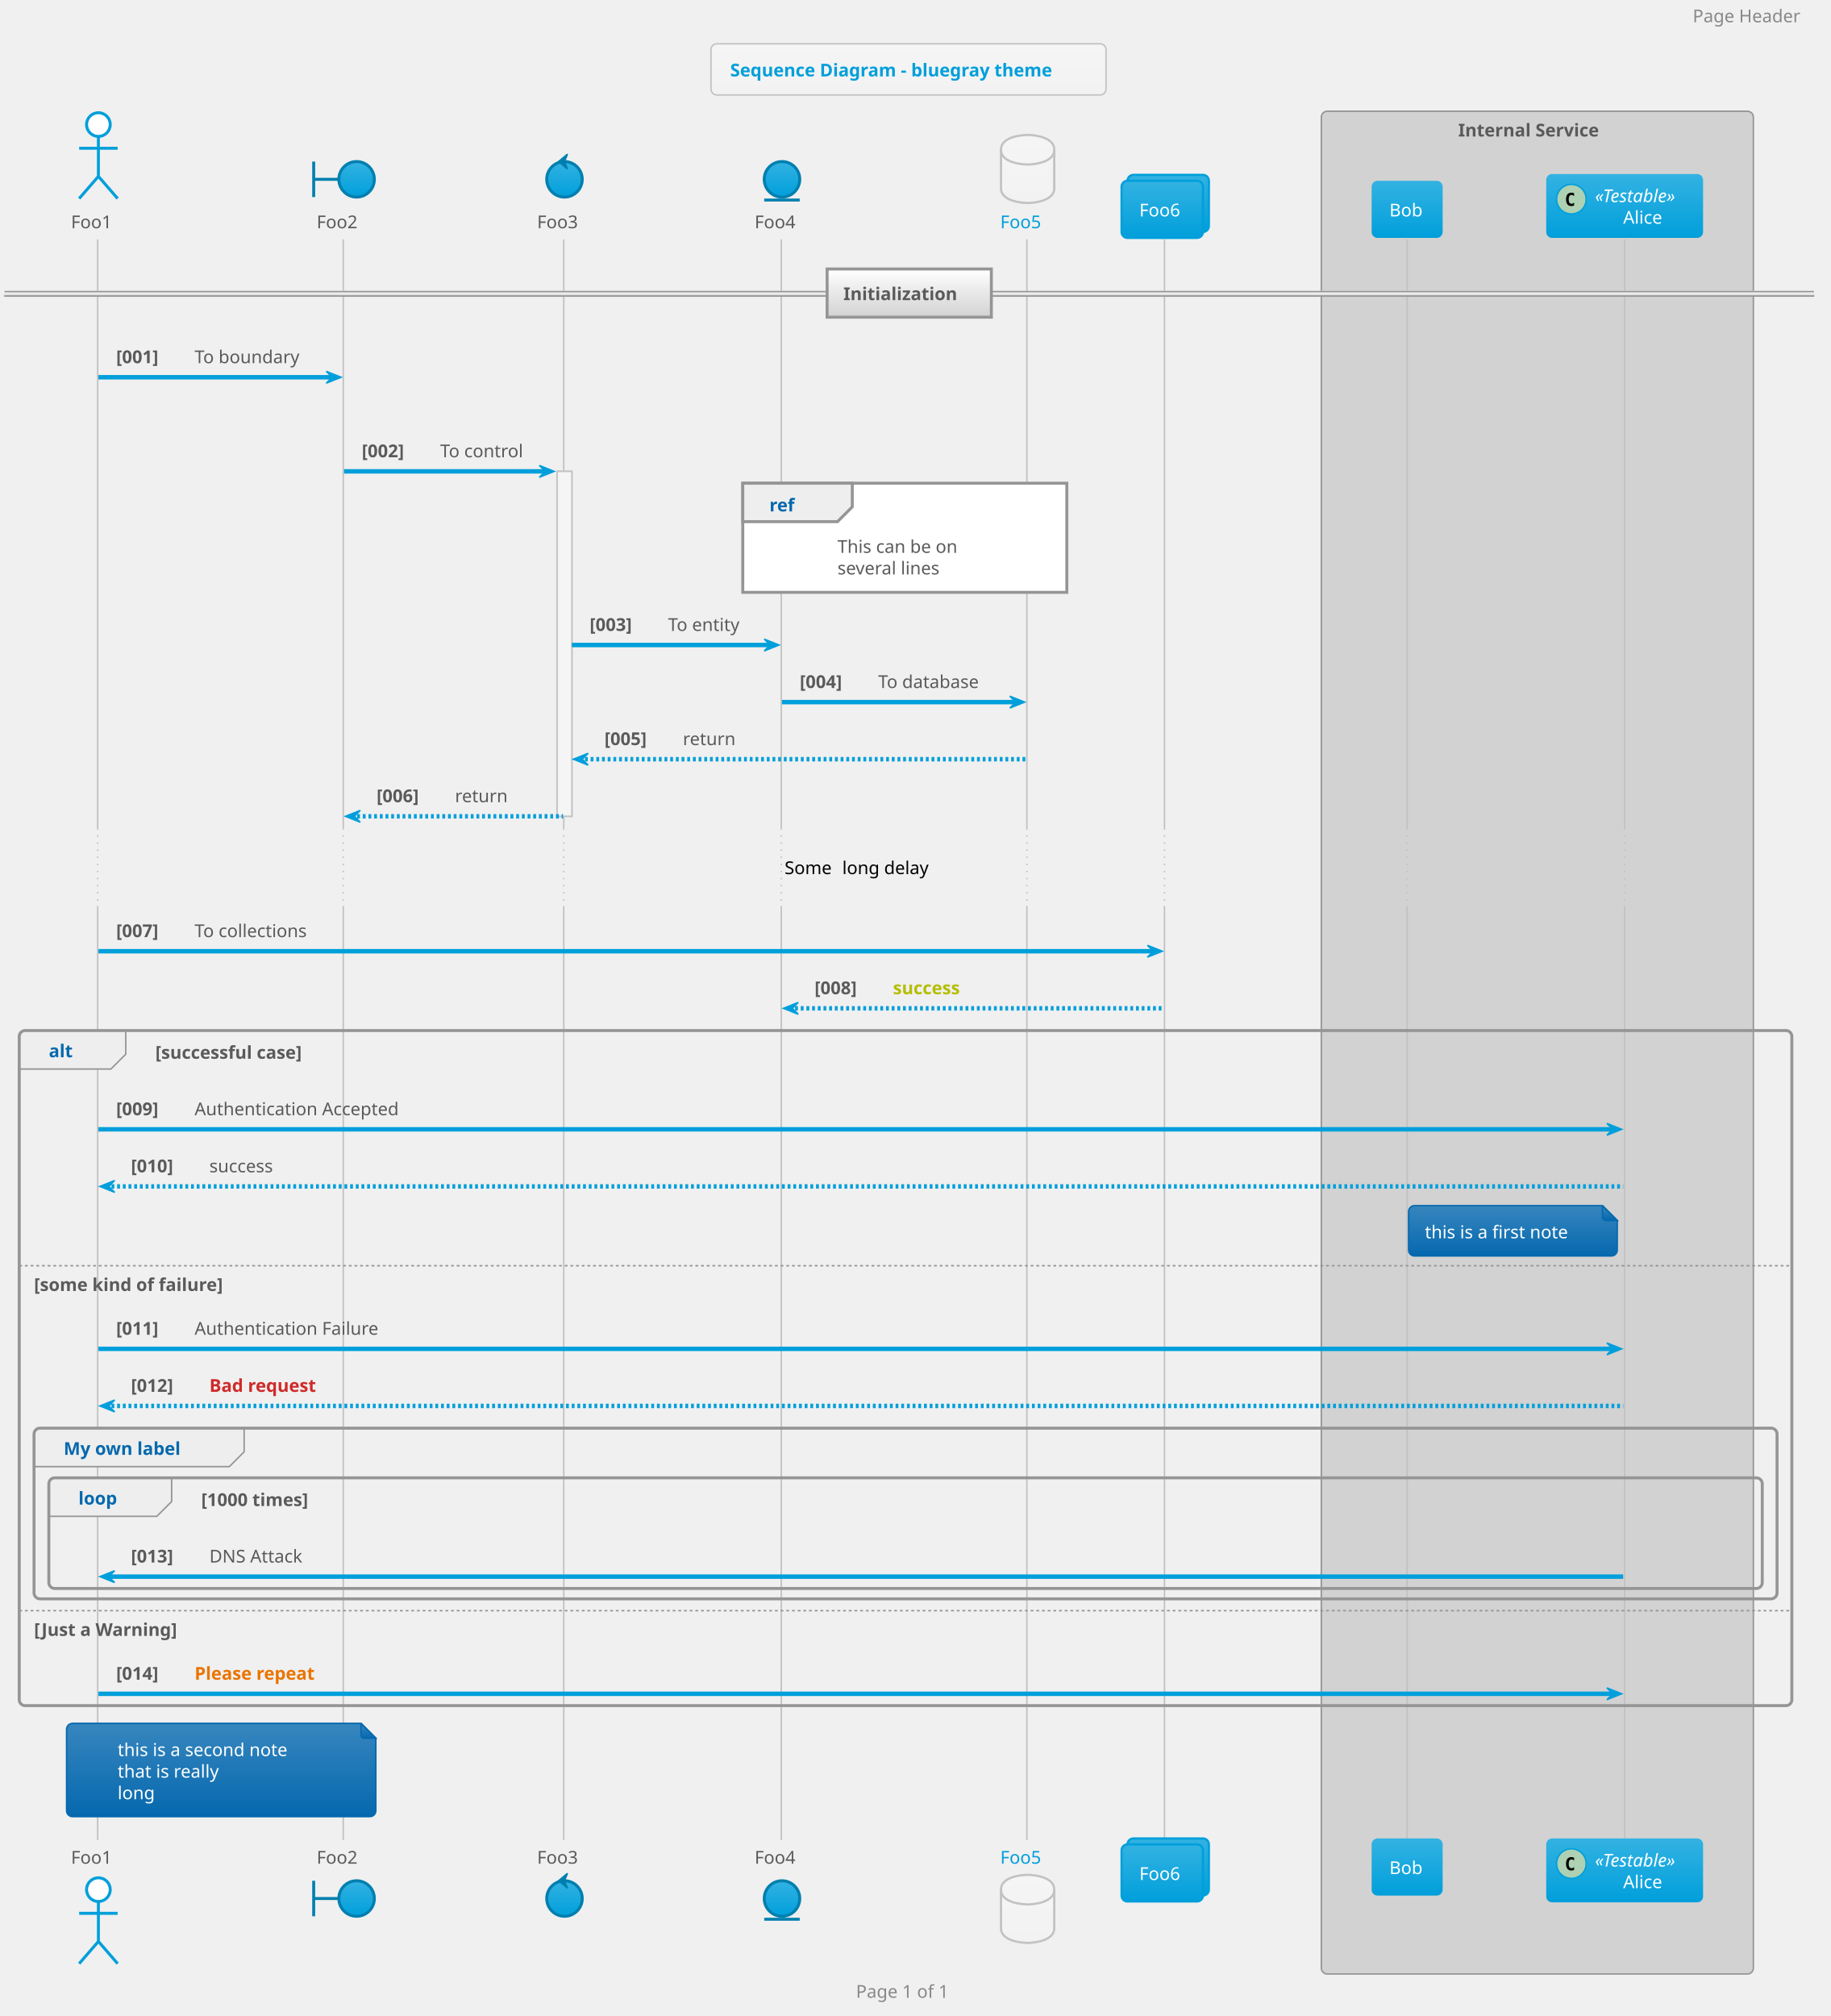
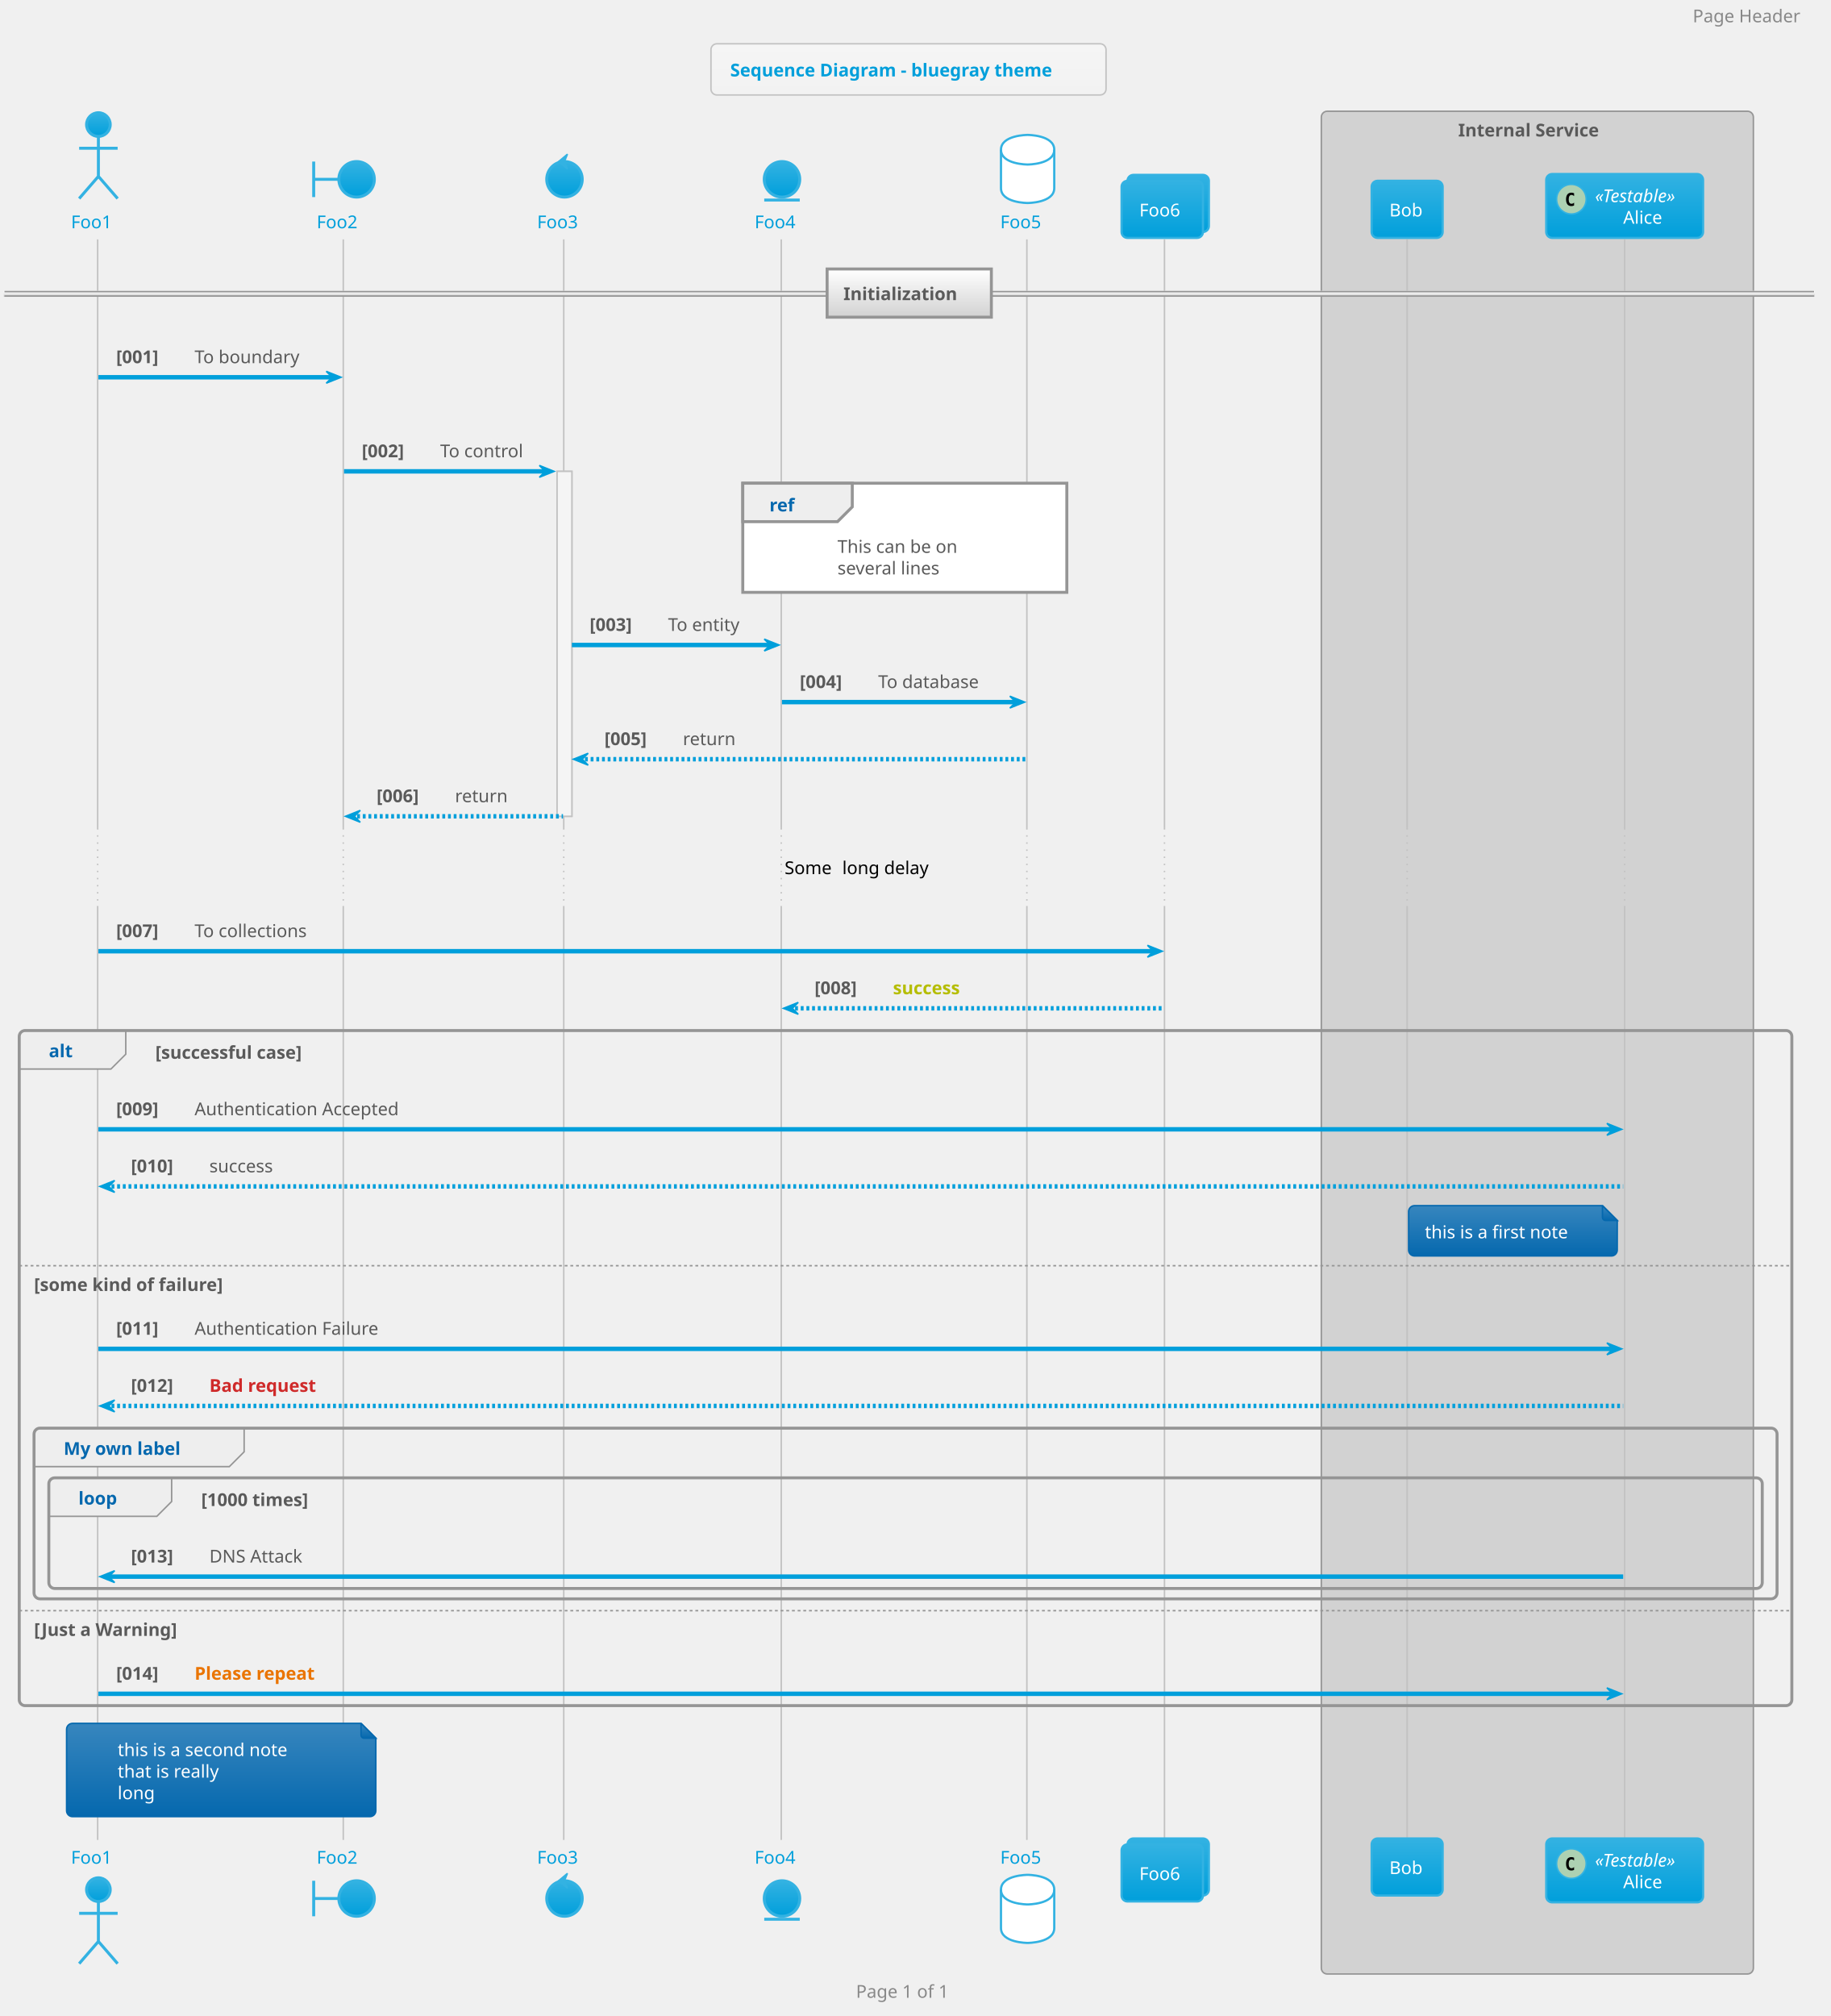
<svg xmlns="http://www.w3.org/2000/svg" contentScriptType="application/ecmascript" contentStyleType="text/css" height="1419.792px" preserveAspectRatio="none" style="width:1289px;height:1419px;" version="1.1" viewBox="0 0 1289 1419" width="1289.583px" zoomAndPan="magnify">
  <defs>
-     <linearGradient id="g6y016lp1x9lc0" x1="50%" x2="50%" y1="0%" y2="100%">
+     <linearGradient id="g9e39feumw0yc0" x1="50%" x2="50%" y1="0%" y2="100%">
      <stop offset="0%" stop-color="#F5F5F5" />
      <stop offset="100%" stop-color="#F2F2F2" />
    </linearGradient>
-     <linearGradient id="g6y016lp1x9lc1" x1="50%" x2="50%" y1="0%" y2="100%">
+     <linearGradient id="g9e39feumw0yc1" x1="50%" x2="50%" y1="0%" y2="100%">
      <stop offset="0%" stop-color="#33B2E2" />
      <stop offset="100%" stop-color="#009FDB" />
    </linearGradient>
-     <linearGradient id="g6y016lp1x9lc2" x1="50%" x2="50%" y1="0%" y2="100%">
+     <linearGradient id="g9e39feumw0yc2" x1="50%" x2="50%" y1="0%" y2="100%">
      <stop offset="0%" stop-color="#FFFFFF" />
      <stop offset="100%" stop-color="#D2D2D2" />
    </linearGradient>
-     <linearGradient id="g6y016lp1x9lc3" x1="50%" x2="50%" y1="0%" y2="100%">
+     <linearGradient id="g9e39feumw0yc3" x1="50%" x2="50%" y1="0%" y2="100%">
      <stop offset="0%" stop-color="#3786BE" />
      <stop offset="100%" stop-color="#0568AE" />
    </linearGradient>
  </defs>
  <g>
-     <rect fill="url(#g6y016lp1x9lc0)" height="36.025" rx="4.167" ry="4.167" style="stroke: #C2C2C2; stroke-width: 1.042;" width="278.125" x="500.521" y="30.817" />
+     <rect fill="url(#g9e39feumw0yc0)" height="36.025" rx="4.167" ry="4.167" style="stroke: #C2C2C2; stroke-width: 1.042;" width="278.125" x="500.521" y="30.817" />
    <text fill="#009FDB" font-family="Verdana" font-size="12.5" font-weight="bold" lengthAdjust="spacingAndGlyphs" textLength="251.042" x="514.062" y="53.8">Sequence Diagram - bluegray theme</text>
    <rect fill="#D2D2D2" height="1311.133" rx="4.167" ry="4.167" style="stroke: #959595; stroke-width: 1.042;" width="304.167" x="930.208" y="78.3" />
    <text fill="#5A5A5A" font-family="Verdana" font-size="12.5" font-weight="bold" lengthAdjust="spacingAndGlyphs" textLength="111.458" x="1026.562" y="96.075">Internal Service</text>
    <rect fill="#F5F5F5" height="242.8" style="stroke: #C2C2C2; stroke-width: 1.042;" width="10.417" x="392.188" y="331.775" />
    <line style="stroke: #C2C2C2; stroke-width: 1.042;" x1="68.75" x2="68.75" y1="168.492" y2="582.908" />
    <line style="stroke: #C2C2C2; stroke-width: 1.042; stroke-dasharray: 1.0,4.0;" x1="68.75" x2="68.75" y1="582.908" y2="637.683" />
    <line style="stroke: #C2C2C2; stroke-width: 1.042;" x1="68.75" x2="68.75" y1="637.683" y2="1295.074" />
    <line style="stroke: #C2C2C2; stroke-width: 1.042;" x1="241.667" x2="241.667" y1="168.492" y2="582.908" />
    <line style="stroke: #C2C2C2; stroke-width: 1.042; stroke-dasharray: 1.0,4.0;" x1="241.667" x2="241.667" y1="582.908" y2="637.683" />
    <line style="stroke: #C2C2C2; stroke-width: 1.042;" x1="241.667" x2="241.667" y1="637.683" y2="1295.074" />
    <line style="stroke: #C2C2C2; stroke-width: 1.042;" x1="396.875" x2="396.875" y1="168.492" y2="582.908" />
    <line style="stroke: #C2C2C2; stroke-width: 1.042; stroke-dasharray: 1.0,4.0;" x1="396.875" x2="396.875" y1="582.908" y2="637.683" />
    <line style="stroke: #C2C2C2; stroke-width: 1.042;" x1="396.875" x2="396.875" y1="637.683" y2="1295.074" />
    <line style="stroke: #C2C2C2; stroke-width: 1.042;" x1="550" x2="550" y1="168.492" y2="582.908" />
    <line style="stroke: #C2C2C2; stroke-width: 1.042; stroke-dasharray: 1.0,4.0;" x1="550" x2="550" y1="582.908" y2="637.683" />
    <line style="stroke: #C2C2C2; stroke-width: 1.042;" x1="550" x2="550" y1="637.683" y2="1295.074" />
    <line style="stroke: #C2C2C2; stroke-width: 1.042;" x1="722.917" x2="722.917" y1="168.492" y2="582.908" />
    <line style="stroke: #C2C2C2; stroke-width: 1.042; stroke-dasharray: 1.0,4.0;" x1="722.917" x2="722.917" y1="582.908" y2="637.683" />
    <line style="stroke: #C2C2C2; stroke-width: 1.042;" x1="722.917" x2="722.917" y1="637.683" y2="1295.074" />
    <line style="stroke: #C2C2C2; stroke-width: 1.042;" x1="819.792" x2="819.792" y1="168.492" y2="582.908" />
    <line style="stroke: #C2C2C2; stroke-width: 1.042; stroke-dasharray: 1.0,4.0;" x1="819.792" x2="819.792" y1="582.908" y2="637.683" />
    <line style="stroke: #C2C2C2; stroke-width: 1.042;" x1="819.792" x2="819.792" y1="637.683" y2="1295.074" />
    <line style="stroke: #C2C2C2; stroke-width: 1.042;" x1="990.625" x2="990.625" y1="168.492" y2="582.908" />
    <line style="stroke: #C2C2C2; stroke-width: 1.042; stroke-dasharray: 1.0,4.0;" x1="990.625" x2="990.625" y1="582.908" y2="637.683" />
    <line style="stroke: #C2C2C2; stroke-width: 1.042;" x1="990.625" x2="990.625" y1="637.683" y2="1295.074" />
    <line style="stroke: #C2C2C2; stroke-width: 1.042;" x1="1143.75" x2="1143.75" y1="168.492" y2="582.908" />
    <line style="stroke: #C2C2C2; stroke-width: 1.042; stroke-dasharray: 1.0,4.0;" x1="1143.75" x2="1143.75" y1="582.908" y2="637.683" />
    <line style="stroke: #C2C2C2; stroke-width: 1.042;" x1="1143.75" x2="1143.75" y1="637.683" y2="1295.074" />
-     <text fill="#5A5A5A" font-family="Verdana" font-size="12.5" lengthAdjust="spacingAndGlyphs" textLength="32.292" x="50" y="160.659">Foo1</text>
-     <ellipse cx="69.271" cy="87.675" fill="#FFFFFF" rx="8.333" ry="8.333" style="stroke: #009FDB; stroke-width: 2.083;" />
-     <path d="M69.271,96.008 L69.271,124.133 M55.729,104.342 L82.812,104.342 M69.271,124.133 L55.729,139.758 M69.271,124.133 L82.812,139.758 " fill="none" style="stroke: #009FDB; stroke-width: 2.083;" />
-     <text fill="#5A5A5A" font-family="Verdana" font-size="12.5" lengthAdjust="spacingAndGlyphs" textLength="32.292" x="50" y="1311.808">Foo1</text>
-     <ellipse cx="69.271" cy="1330.058" fill="#FFFFFF" rx="8.333" ry="8.333" style="stroke: #009FDB; stroke-width: 2.083;" />
-     <path d="M69.271,1338.391 L69.271,1366.516 M55.729,1346.724 L82.812,1346.724 M69.271,1366.516 L55.729,1382.141 M69.271,1366.516 L82.812,1382.141 " fill="none" style="stroke: #009FDB; stroke-width: 2.083;" />
-     <text fill="#5A5A5A" font-family="Verdana" font-size="12.5" lengthAdjust="spacingAndGlyphs" textLength="32.292" x="222.917" y="160.659">Foo2</text>
-     <path d="M220.833,113.717 L220.833,138.717 M220.833,126.217 L238.542,126.217 " fill="none" style="stroke: #007FAF; stroke-width: 2.083;" />
-     <ellipse cx="251.042" cy="126.217" fill="url(#g6y016lp1x9lc1)" rx="12.5" ry="12.5" style="stroke: #007FAF; stroke-width: 2.083;" />
-     <text fill="#5A5A5A" font-family="Verdana" font-size="12.5" lengthAdjust="spacingAndGlyphs" textLength="32.292" x="222.917" y="1311.808">Foo2</text>
-     <path d="M220.833,1323.808 L220.833,1348.808 M220.833,1336.308 L238.542,1336.308 " fill="none" style="stroke: #007FAF; stroke-width: 2.083;" />
-     <ellipse cx="251.042" cy="1336.308" fill="url(#g6y016lp1x9lc1)" rx="12.5" ry="12.5" style="stroke: #007FAF; stroke-width: 2.083;" />
-     <text fill="#5A5A5A" font-family="Verdana" font-size="12.5" lengthAdjust="spacingAndGlyphs" textLength="32.292" x="378.125" y="160.659">Foo3</text>
-     <ellipse cx="397.396" cy="126.217" fill="url(#g6y016lp1x9lc1)" rx="12.5" ry="12.5" style="stroke: #007FAF; stroke-width: 2.083;" />
-     <polygon fill="#007FAF" points="393.229,113.717,399.479,108.508,397.396,113.717,399.479,118.925,393.229,113.717" style="stroke: #007FAF; stroke-width: 1.042;" />
-     <text fill="#5A5A5A" font-family="Verdana" font-size="12.5" lengthAdjust="spacingAndGlyphs" textLength="32.292" x="378.125" y="1311.808">Foo3</text>
-     <ellipse cx="397.396" cy="1336.308" fill="url(#g6y016lp1x9lc1)" rx="12.5" ry="12.5" style="stroke: #007FAF; stroke-width: 2.083;" />
-     <polygon fill="#007FAF" points="393.229,1323.808,399.479,1318.599,397.396,1323.808,399.479,1329.016,393.229,1323.808" style="stroke: #007FAF; stroke-width: 1.042;" />
-     <text fill="#5A5A5A" font-family="Verdana" font-size="12.5" lengthAdjust="spacingAndGlyphs" textLength="32.292" x="531.25" y="160.659">Foo4</text>
-     <ellipse cx="550.521" cy="126.217" fill="url(#g6y016lp1x9lc1)" rx="12.5" ry="12.5" style="stroke: #007FAF; stroke-width: 2.083;" />
-     <line style="stroke: #007FAF; stroke-width: 2.083;" x1="538.021" x2="563.021" y1="140.8" y2="140.8" />
-     <text fill="#5A5A5A" font-family="Verdana" font-size="12.5" lengthAdjust="spacingAndGlyphs" textLength="32.292" x="531.25" y="1311.808">Foo4</text>
-     <ellipse cx="550.521" cy="1336.308" fill="url(#g6y016lp1x9lc1)" rx="12.5" ry="12.5" style="stroke: #007FAF; stroke-width: 2.083;" />
-     <line style="stroke: #007FAF; stroke-width: 2.083;" x1="538.021" x2="563.021" y1="1350.891" y2="1350.891" />
+     <text fill="#009FDB" font-family="Verdana" font-size="12.5" lengthAdjust="spacingAndGlyphs" textLength="32.292" x="50" y="160.659">Foo1</text>
+     <ellipse cx="69.271" cy="87.675" fill="url(#g9e39feumw0yc1)" rx="8.333" ry="8.333" style="stroke: #33B2E2; stroke-width: 2.083;" />
+     <path d="M69.271,96.008 L69.271,124.133 M55.729,104.342 L82.812,104.342 M69.271,124.133 L55.729,139.758 M69.271,124.133 L82.812,139.758 " fill="none" style="stroke: #33B2E2; stroke-width: 2.083;" />
+     <text fill="#009FDB" font-family="Verdana" font-size="12.5" lengthAdjust="spacingAndGlyphs" textLength="32.292" x="50" y="1311.808">Foo1</text>
+     <ellipse cx="69.271" cy="1330.058" fill="url(#g9e39feumw0yc1)" rx="8.333" ry="8.333" style="stroke: #33B2E2; stroke-width: 2.083;" />
+     <path d="M69.271,1338.391 L69.271,1366.516 M55.729,1346.724 L82.812,1346.724 M69.271,1366.516 L55.729,1382.141 M69.271,1366.516 L82.812,1382.141 " fill="none" style="stroke: #33B2E2; stroke-width: 2.083;" />
+     <text fill="#009FDB" font-family="Verdana" font-size="12.5" lengthAdjust="spacingAndGlyphs" textLength="32.292" x="222.917" y="160.659">Foo2</text>
+     <path d="M220.833,113.717 L220.833,138.717 M220.833,126.217 L238.542,126.217 " fill="none" style="stroke: #33B2E2; stroke-width: 2.083;" />
+     <ellipse cx="251.042" cy="126.217" fill="url(#g9e39feumw0yc1)" rx="12.5" ry="12.5" style="stroke: #33B2E2; stroke-width: 2.083;" />
+     <text fill="#009FDB" font-family="Verdana" font-size="12.5" lengthAdjust="spacingAndGlyphs" textLength="32.292" x="222.917" y="1311.808">Foo2</text>
+     <path d="M220.833,1323.808 L220.833,1348.808 M220.833,1336.308 L238.542,1336.308 " fill="none" style="stroke: #33B2E2; stroke-width: 2.083;" />
+     <ellipse cx="251.042" cy="1336.308" fill="url(#g9e39feumw0yc1)" rx="12.5" ry="12.5" style="stroke: #33B2E2; stroke-width: 2.083;" />
+     <text fill="#009FDB" font-family="Verdana" font-size="12.5" lengthAdjust="spacingAndGlyphs" textLength="32.292" x="378.125" y="160.659">Foo3</text>
+     <ellipse cx="397.396" cy="126.217" fill="url(#g9e39feumw0yc1)" rx="12.5" ry="12.5" style="stroke: #33B2E2; stroke-width: 2.083;" />
+     <polygon fill="#33B2E2" points="393.229,113.717,399.479,108.508,397.396,113.717,399.479,118.925,393.229,113.717" style="stroke: #33B2E2; stroke-width: 1.042;" />
+     <text fill="#009FDB" font-family="Verdana" font-size="12.5" lengthAdjust="spacingAndGlyphs" textLength="32.292" x="378.125" y="1311.808">Foo3</text>
+     <ellipse cx="397.396" cy="1336.308" fill="url(#g9e39feumw0yc1)" rx="12.5" ry="12.5" style="stroke: #33B2E2; stroke-width: 2.083;" />
+     <polygon fill="#33B2E2" points="393.229,1323.808,399.479,1318.599,397.396,1323.808,399.479,1329.016,393.229,1323.808" style="stroke: #33B2E2; stroke-width: 1.042;" />
+     <text fill="#009FDB" font-family="Verdana" font-size="12.5" lengthAdjust="spacingAndGlyphs" textLength="32.292" x="531.25" y="160.659">Foo4</text>
+     <ellipse cx="550.521" cy="126.217" fill="url(#g9e39feumw0yc1)" rx="12.5" ry="12.5" style="stroke: #33B2E2; stroke-width: 2.083;" />
+     <line style="stroke: #33B2E2; stroke-width: 2.083;" x1="538.021" x2="563.021" y1="140.8" y2="140.8" />
+     <text fill="#009FDB" font-family="Verdana" font-size="12.5" lengthAdjust="spacingAndGlyphs" textLength="32.292" x="531.25" y="1311.808">Foo4</text>
+     <ellipse cx="550.521" cy="1336.308" fill="url(#g9e39feumw0yc1)" rx="12.5" ry="12.5" style="stroke: #33B2E2; stroke-width: 2.083;" />
+     <line style="stroke: #33B2E2; stroke-width: 2.083;" x1="538.021" x2="563.021" y1="1350.891" y2="1350.891" />
    <text fill="#009FDB" font-family="Verdana" font-size="12.5" lengthAdjust="spacingAndGlyphs" textLength="32.292" x="704.167" y="160.659">Foo5</text>
-     <path d="M704.688,105.383 C704.688,94.967 723.438,94.967 723.438,94.967 C723.438,94.967 742.188,94.967 742.188,105.383 L742.188,132.467 C742.188,142.883 723.438,142.883 723.438,142.883 C723.438,142.883 704.688,142.883 704.688,132.467 L704.688,105.383 " fill="url(#g6y016lp1x9lc0)" style="stroke: #C2C2C2; stroke-width: 1.562;" />
-     <path d="M704.688,105.383 C704.688,115.8 723.438,115.8 723.438,115.8 C723.438,115.8 742.188,115.8 742.188,105.383 " fill="none" style="stroke: #C2C2C2; stroke-width: 1.562;" />
+     <path d="M704.688,105.383 C704.688,94.967 723.438,94.967 723.438,94.967 C723.438,94.967 742.188,94.967 742.188,105.383 L742.188,132.467 C742.188,142.883 723.438,142.883 723.438,142.883 C723.438,142.883 704.688,142.883 704.688,132.467 L704.688,105.383 " fill="#FFFFFF" style="stroke: #33B2E2; stroke-width: 1.562;" />
+     <path d="M704.688,105.383 C704.688,115.8 723.438,115.8 723.438,115.8 C723.438,115.8 742.188,115.8 742.188,105.383 " fill="none" style="stroke: #33B2E2; stroke-width: 1.562;" />
    <text fill="#009FDB" font-family="Verdana" font-size="12.5" lengthAdjust="spacingAndGlyphs" textLength="32.292" x="704.167" y="1311.808">Foo5</text>
-     <path d="M704.688,1330.058 C704.688,1319.641 723.438,1319.641 723.438,1319.641 C723.438,1319.641 742.188,1319.641 742.188,1330.058 L742.188,1357.141 C742.188,1367.558 723.438,1367.558 723.438,1367.558 C723.438,1367.558 704.688,1367.558 704.688,1357.141 L704.688,1330.058 " fill="url(#g6y016lp1x9lc0)" style="stroke: #C2C2C2; stroke-width: 1.562;" />
-     <path d="M704.688,1330.058 C704.688,1340.474 723.438,1340.474 723.438,1340.474 C723.438,1340.474 742.188,1340.474 742.188,1330.058 " fill="none" style="stroke: #C2C2C2; stroke-width: 1.562;" />
-     <rect fill="url(#g6y016lp1x9lc1)" height="40.192" rx="4.167" ry="4.167" style="stroke: #009FDB; stroke-width: 1.562;" width="57.292" x="793.75" y="123.092" />
-     <rect fill="url(#g6y016lp1x9lc1)" height="40.192" rx="4.167" ry="4.167" style="stroke: #009FDB; stroke-width: 1.562;" width="57.292" x="789.583" y="127.258" />
+     <path d="M704.688,1330.058 C704.688,1319.641 723.438,1319.641 723.438,1319.641 C723.438,1319.641 742.188,1319.641 742.188,1330.058 L742.188,1357.141 C742.188,1367.558 723.438,1367.558 723.438,1367.558 C723.438,1367.558 704.688,1367.558 704.688,1357.141 L704.688,1330.058 " fill="#FFFFFF" style="stroke: #33B2E2; stroke-width: 1.562;" />
+     <path d="M704.688,1330.058 C704.688,1340.474 723.438,1340.474 723.438,1340.474 C723.438,1340.474 742.188,1340.474 742.188,1330.058 " fill="none" style="stroke: #33B2E2; stroke-width: 1.562;" />
+     <rect fill="url(#g9e39feumw0yc1)" height="40.192" rx="4.167" ry="4.167" style="stroke: #33B2E2; stroke-width: 1.562;" width="57.292" x="793.75" y="123.092" />
+     <rect fill="url(#g9e39feumw0yc1)" height="40.192" rx="4.167" ry="4.167" style="stroke: #33B2E2; stroke-width: 1.562;" width="57.292" x="789.583" y="127.258" />
    <text fill="#FFFFFF" font-family="Verdana" font-size="12.5" lengthAdjust="spacingAndGlyphs" textLength="32.292" x="802.083" y="152.325">Foo6</text>
-     <rect fill="url(#g6y016lp1x9lc1)" height="40.192" rx="4.167" ry="4.167" style="stroke: #009FDB; stroke-width: 1.562;" width="57.292" x="793.75" y="1294.033" />
-     <rect fill="url(#g6y016lp1x9lc1)" height="40.192" rx="4.167" ry="4.167" style="stroke: #009FDB; stroke-width: 1.562;" width="57.292" x="789.583" y="1298.199" />
+     <rect fill="url(#g9e39feumw0yc1)" height="40.192" rx="4.167" ry="4.167" style="stroke: #33B2E2; stroke-width: 1.562;" width="57.292" x="793.75" y="1294.033" />
+     <rect fill="url(#g9e39feumw0yc1)" height="40.192" rx="4.167" ry="4.167" style="stroke: #33B2E2; stroke-width: 1.562;" width="57.292" x="789.583" y="1298.199" />
    <text fill="#FFFFFF" font-family="Verdana" font-size="12.5" lengthAdjust="spacingAndGlyphs" textLength="32.292" x="802.083" y="1323.267">Foo6</text>
-     <rect fill="url(#g6y016lp1x9lc1)" height="40.192" rx="4.167" ry="4.167" style="stroke: #009FDB; stroke-width: 0.0;" width="50" x="965.625" y="127.258" />
+     <rect fill="url(#g9e39feumw0yc1)" height="40.192" rx="4.167" ry="4.167" style="stroke: #33B2E2; stroke-width: 1.562;" width="50" x="965.625" y="127.258" />
    <text fill="#FFFFFF" font-family="Verdana" font-size="12.5" lengthAdjust="spacingAndGlyphs" textLength="25" x="978.125" y="152.325">Bob</text>
-     <rect fill="url(#g6y016lp1x9lc1)" height="40.192" rx="4.167" ry="4.167" style="stroke: #009FDB; stroke-width: 0.0;" width="50" x="965.625" y="1294.033" />
+     <rect fill="url(#g9e39feumw0yc1)" height="40.192" rx="4.167" ry="4.167" style="stroke: #33B2E2; stroke-width: 1.562;" width="50" x="965.625" y="1294.033" />
    <text fill="#FFFFFF" font-family="Verdana" font-size="12.5" lengthAdjust="spacingAndGlyphs" textLength="25" x="978.125" y="1319.1">Bob</text>
-     <rect fill="url(#g6y016lp1x9lc1)" height="44.967" rx="4.167" ry="4.167" style="stroke: #009FDB; stroke-width: 0.0;" width="110.417" x="1088.542" y="122.483" />
-     <ellipse cx="1106.25" cy="140.192" fill="#ADD1B2" rx="10.417" ry="10.417" style="stroke: #009FDB; stroke-width: 1.042;" />
+     <rect fill="url(#g9e39feumw0yc1)" height="44.967" rx="4.167" ry="4.167" style="stroke: #33B2E2; stroke-width: 1.562;" width="110.417" x="1088.542" y="122.483" />
+     <ellipse cx="1106.25" cy="140.192" fill="#ADD1B2" rx="10.417" ry="10.417" style="stroke: #33B2E2; stroke-width: 1.042;" />
    <path d="M1108.154,144.619 Q1107.731,144.83 1107.259,144.944 Q1106.787,145.058 1106.283,145.058 Q1104.427,145.058 1103.45,143.854 Q1102.49,142.633 1102.49,140.338 Q1102.49,138.027 1103.45,136.822 Q1104.427,135.602 1106.283,135.602 Q1106.787,135.602 1107.259,135.716 Q1107.747,135.813 1108.154,136.041 L1108.154,138.043 Q1107.699,137.62 1107.259,137.425 Q1106.82,137.213 1106.364,137.213 Q1105.371,137.213 1104.867,138.011 Q1104.362,138.792 1104.362,140.338 Q1104.362,141.868 1104.867,142.649 Q1105.371,143.431 1106.364,143.431 Q1106.82,143.431 1107.259,143.235 Q1107.699,143.04 1108.154,142.617 L1108.154,144.619 Z " />
    <text fill="#FFFFFF" font-family="Verdana" font-size="12.5" font-style="italic" lengthAdjust="spacingAndGlyphs" textLength="68.75" x="1122.917" y="142.275">«Testable»</text>
    <text fill="#FFFFFF" font-family="Verdana" font-size="12.5" lengthAdjust="spacingAndGlyphs" textLength="29.167" x="1142.708" y="157.467">Alice</text>
-     <rect fill="url(#g6y016lp1x9lc1)" height="44.967" rx="4.167" ry="4.167" style="stroke: #009FDB; stroke-width: 0.0;" width="110.417" x="1088.542" y="1294.033" />
-     <ellipse cx="1106.25" cy="1311.741" fill="#ADD1B2" rx="10.417" ry="10.417" style="stroke: #009FDB; stroke-width: 1.042;" />
+     <rect fill="url(#g9e39feumw0yc1)" height="44.967" rx="4.167" ry="4.167" style="stroke: #33B2E2; stroke-width: 1.562;" width="110.417" x="1088.542" y="1294.033" />
+     <ellipse cx="1106.25" cy="1311.741" fill="#ADD1B2" rx="10.417" ry="10.417" style="stroke: #33B2E2; stroke-width: 1.042;" />
    <path d="M1108.154,1316.168 Q1107.731,1316.38 1107.259,1316.494 Q1106.787,1316.608 1106.283,1316.608 Q1104.427,1316.608 1103.45,1315.403 Q1102.49,1314.182 1102.49,1311.888 Q1102.49,1309.576 1103.45,1308.372 Q1104.427,1307.151 1106.283,1307.151 Q1106.787,1307.151 1107.259,1307.265 Q1107.747,1307.363 1108.154,1307.591 L1108.154,1309.593 Q1107.699,1309.169 1107.259,1308.974 Q1106.82,1308.763 1106.364,1308.763 Q1105.371,1308.763 1104.867,1309.56 Q1104.362,1310.341 1104.362,1311.888 Q1104.362,1313.418 1104.867,1314.199 Q1105.371,1314.98 1106.364,1314.98 Q1106.82,1314.98 1107.259,1314.785 Q1107.699,1314.589 1108.154,1314.166 L1108.154,1316.168 Z " />
    <text fill="#FFFFFF" font-family="Verdana" font-size="12.5" font-style="italic" lengthAdjust="spacingAndGlyphs" textLength="68.75" x="1122.917" y="1313.824">«Testable»</text>
    <text fill="#FFFFFF" font-family="Verdana" font-size="12.5" lengthAdjust="spacingAndGlyphs" textLength="29.167" x="1142.708" y="1329.016">Alice</text>
    <rect fill="#F5F5F5" height="242.8" style="stroke: #C2C2C2; stroke-width: 1.042;" width="10.417" x="392.188" y="331.775" />
-     <rect fill="url(#g6y016lp1x9lc2)" height="3.125" style="stroke: url(#g6y016lp1x9lc2); stroke-width: 1.042;" width="1273.958" x="3.125" y="205.254" />
+     <rect fill="url(#g9e39feumw0yc2)" height="3.125" style="stroke: url(#g9e39feumw0yc2); stroke-width: 1.042;" width="1273.958" x="3.125" y="205.254" />
    <line style="stroke: #959595; stroke-width: 1.042;" x1="3.125" x2="1277.083" y1="205.254" y2="205.254" />
    <line style="stroke: #959595; stroke-width: 1.042;" x1="3.125" x2="1277.083" y1="208.379" y2="208.379" />
-     <rect fill="url(#g6y016lp1x9lc2)" height="33.942" style="stroke: #959595; stroke-width: 2.083;" width="115.625" x="582.292" y="189.325" />
+     <rect fill="url(#g9e39feumw0yc2)" height="33.942" style="stroke: #959595; stroke-width: 2.083;" width="115.625" x="582.292" y="189.325" />
    <text fill="#5A5A5A" font-family="Verdana" font-size="12.5" font-weight="bold" lengthAdjust="spacingAndGlyphs" textLength="86.458" x="593.75" y="211.267">Initialization</text>
    <polygon fill="#009FDB" points="229.688,261.375,240.104,265.542,229.688,269.708,233.854,265.542" style="stroke: #009FDB; stroke-width: 1.042;" />
    <line style="stroke: #009FDB; stroke-width: 3.125;" x1="69.271" x2="235.938" y1="265.542" y2="265.542" />
    <text fill="#5A5A5A" font-family="Verdana" font-size="12.5" font-weight="bold" lengthAdjust="spacingAndGlyphs" textLength="40.625" x="81.771" y="255.625">[001]</text>
    <text fill="#5A5A5A" font-family="Verdana" font-size="12.5" lengthAdjust="spacingAndGlyphs" textLength="82.292" x="136.979" y="255.625">To boundary</text>
    <polygon fill="#009FDB" points="379.688,327.608,390.104,331.775,379.688,335.942,383.854,331.775" style="stroke: #009FDB; stroke-width: 1.042;" />
    <line style="stroke: #009FDB; stroke-width: 3.125;" x1="242.188" x2="385.938" y1="331.775" y2="331.775" />
    <text fill="#5A5A5A" font-family="Verdana" font-size="12.5" font-weight="bold" lengthAdjust="spacingAndGlyphs" textLength="40.625" x="254.688" y="321.859">[002]</text>
    <text fill="#5A5A5A" font-family="Verdana" font-size="12.5" lengthAdjust="spacingAndGlyphs" textLength="64.583" x="309.896" y="321.859">To control</text>
    <rect fill="#FFFFFF" height="76.825" style="stroke: #959595; stroke-width: 2.083;" width="228.125" x="522.917" y="340.108" />
    <polygon fill="#EEEEEE" points="522.917,340.108,600,340.108,600,356.775,589.583,367.192,522.917,367.192,522.917,340.108" style="stroke: #959595; stroke-width: 2.083;" />
    <text fill="#0568AE" font-family="Verdana" font-size="12.5" font-weight="bold" lengthAdjust="spacingAndGlyphs" textLength="19.792" x="541.667" y="359.967">ref</text>
    <text fill="#5A5A5A" font-family="Verdana" font-size="12.5" lengthAdjust="spacingAndGlyphs" textLength="94.792" x="589.583" y="389.134">This can be on</text>
    <text fill="#5A5A5A" font-family="Verdana" font-size="12.5" lengthAdjust="spacingAndGlyphs" textLength="82.292" x="589.583" y="404.325">several lines</text>
    <polygon fill="#009FDB" points="538.021,449.833,548.438,454,538.021,458.166,542.188,454" style="stroke: #009FDB; stroke-width: 1.042;" />
    <line style="stroke: #009FDB; stroke-width: 3.125;" x1="402.604" x2="544.271" y1="454" y2="454" />
    <text fill="#5A5A5A" font-family="Verdana" font-size="12.5" font-weight="bold" lengthAdjust="spacingAndGlyphs" textLength="40.625" x="415.104" y="444.084">[003]</text>
    <text fill="#5A5A5A" font-family="Verdana" font-size="12.5" lengthAdjust="spacingAndGlyphs" textLength="57.292" x="470.312" y="444.084">To entity</text>
    <polygon fill="#009FDB" points="710.938,490.025,721.354,494.192,710.938,498.358,715.104,494.192" style="stroke: #009FDB; stroke-width: 1.042;" />
    <line style="stroke: #009FDB; stroke-width: 3.125;" x1="550.521" x2="717.188" y1="494.192" y2="494.192" />
    <text fill="#5A5A5A" font-family="Verdana" font-size="12.5" font-weight="bold" lengthAdjust="spacingAndGlyphs" textLength="40.625" x="563.021" y="484.275">[004]</text>
    <text fill="#5A5A5A" font-family="Verdana" font-size="12.5" lengthAdjust="spacingAndGlyphs" textLength="82.292" x="618.229" y="484.275">To database</text>
    <polygon fill="#009FDB" points="414.062,530.216,403.646,534.383,414.062,538.55,409.896,534.383" style="stroke: #009FDB; stroke-width: 1.042;" />
    <line style="stroke: #009FDB; stroke-width: 3.125; stroke-dasharray: 2.0,2.0;" x1="407.812" x2="722.396" y1="534.383" y2="534.383" />
    <text fill="#5A5A5A" font-family="Verdana" font-size="12.5" font-weight="bold" lengthAdjust="spacingAndGlyphs" textLength="40.625" x="425.521" y="524.467">[005]</text>
    <text fill="#5A5A5A" font-family="Verdana" font-size="12.5" lengthAdjust="spacingAndGlyphs" textLength="40.625" x="480.729" y="524.467">return</text>
    <polygon fill="#009FDB" points="253.646,570.408,243.229,574.575,253.646,578.741,249.479,574.575" style="stroke: #009FDB; stroke-width: 1.042;" />
    <line style="stroke: #009FDB; stroke-width: 3.125; stroke-dasharray: 2.0,2.0;" x1="247.396" x2="396.354" y1="574.575" y2="574.575" />
    <text fill="#5A5A5A" font-family="Verdana" font-size="12.5" font-weight="bold" lengthAdjust="spacingAndGlyphs" textLength="40.625" x="265.104" y="564.659">[006]</text>
    <text fill="#5A5A5A" font-family="Verdana" font-size="12.5" lengthAdjust="spacingAndGlyphs" textLength="40.625" x="320.312" y="564.659">return</text>
    <text fill="#000000" font-family="Verdana" font-size="12.5" lengthAdjust="spacingAndGlyphs" textLength="36.458" x="552.344" y="615.267">Some</text>
    <text fill="#000000" font-family="Verdana" font-size="12.5" lengthAdjust="spacingAndGlyphs" textLength="67.708" x="592.969" y="615.267">long delay</text>
    <text fill="#000000" font-family="Verdana" font-size="12.5" lengthAdjust="spacingAndGlyphs" textLength="0" x="664.844" y="615.267" />
    <polygon fill="#009FDB" points="807.812,665.375,818.229,669.541,807.812,673.708,811.979,669.541" style="stroke: #009FDB; stroke-width: 1.042;" />
    <line style="stroke: #009FDB; stroke-width: 3.125;" x1="69.271" x2="814.062" y1="669.541" y2="669.541" />
    <text fill="#5A5A5A" font-family="Verdana" font-size="12.5" font-weight="bold" lengthAdjust="spacingAndGlyphs" textLength="40.625" x="81.771" y="659.625">[007]</text>
    <text fill="#5A5A5A" font-family="Verdana" font-size="12.5" lengthAdjust="spacingAndGlyphs" textLength="87.5" x="136.979" y="659.625">To collections</text>
    <polygon fill="#009FDB" points="561.979,705.566,551.562,709.733,561.979,713.9,557.812,709.733" style="stroke: #009FDB; stroke-width: 1.042;" />
    <line style="stroke: #009FDB; stroke-width: 3.125; stroke-dasharray: 2.0,2.0;" x1="555.729" x2="819.271" y1="709.733" y2="709.733" />
    <text fill="#5A5A5A" font-family="Verdana" font-size="12.5" font-weight="bold" lengthAdjust="spacingAndGlyphs" textLength="40.625" x="573.438" y="699.817">[008]</text>
    <text fill="#B5BD00" font-family="Verdana" font-size="12.5" font-weight="bold" lengthAdjust="spacingAndGlyphs" textLength="53.125" x="628.646" y="699.817">success</text>
    <path d="M17.708,725.358 L88.542,725.358 L88.542,742.025 L78.125,752.441 L13.542,752.441 L13.542,729.525 " fill="#EEEEEE" style="stroke: #959595; stroke-width: 1.042;" />
    <rect fill="none" height="475.183" rx="4.167" ry="4.167" style="stroke: #959595; stroke-width: 2.083;" width="1247.917" x="13.542" y="725.358" />
    <text fill="#0568AE" font-family="Verdana" font-size="12.5" font-weight="bold" lengthAdjust="spacingAndGlyphs" textLength="17.708" x="34.375" y="744.175">alt</text>
    <text fill="#5A5A5A" font-family="Verdana" font-size="12.5" font-weight="bold" lengthAdjust="spacingAndGlyphs" textLength="118.75" x="109.375" y="745.217">[successful case]</text>
    <polygon fill="#009FDB" points="1131.25,790.725,1141.667,794.891,1131.25,799.058,1135.417,794.891" style="stroke: #009FDB; stroke-width: 1.042;" />
    <line style="stroke: #009FDB; stroke-width: 3.125;" x1="69.271" x2="1137.5" y1="794.891" y2="794.891" />
    <text fill="#5A5A5A" font-family="Verdana" font-size="12.5" font-weight="bold" lengthAdjust="spacingAndGlyphs" textLength="40.625" x="81.771" y="784.975">[009]</text>
    <text fill="#5A5A5A" font-family="Verdana" font-size="12.5" lengthAdjust="spacingAndGlyphs" textLength="158.333" x="136.979" y="784.975">Authentication Accepted</text>
    <polygon fill="#009FDB" points="80.729,830.916,70.312,835.083,80.729,839.25,76.562,835.083" style="stroke: #009FDB; stroke-width: 1.042;" />
    <line style="stroke: #009FDB; stroke-width: 3.125; stroke-dasharray: 2.0,2.0;" x1="74.479" x2="1142.708" y1="835.083" y2="835.083" />
    <text fill="#5A5A5A" font-family="Verdana" font-size="12.5" font-weight="bold" lengthAdjust="spacingAndGlyphs" textLength="40.625" x="92.188" y="825.167">[010]</text>
    <text fill="#5A5A5A" font-family="Verdana" font-size="12.5" lengthAdjust="spacingAndGlyphs" textLength="51.042" x="147.396" y="825.167">success</text>
-     <path d="M991.667,852.791 L991.667,879.875 A4.167,4.167 0 0 0 995.833,884.041 L1134.375,884.041 A4.167,4.167 0 0 0 1138.542,879.875 L1138.542,859.041 L1128.125,848.625 L995.833,848.625 A4.167,4.167 0 0 0 991.667,852.791 " fill="url(#g6y016lp1x9lc3)" style="stroke: #0568AE; stroke-width: 1.042;" />
-     <path d="M1128.125,848.625 L1128.125,856.958 A2.083,2.083 0 0 0 1130.208,859.041 L1138.542,859.041 L1128.125,848.625 " fill="url(#g6y016lp1x9lc3)" style="stroke: #0568AE; stroke-width: 1.042;" />
+     <path d="M991.667,852.791 L991.667,879.875 A4.167,4.167 0 0 0 995.833,884.041 L1134.375,884.041 A4.167,4.167 0 0 0 1138.542,879.875 L1138.542,859.041 L1128.125,848.625 L995.833,848.625 A4.167,4.167 0 0 0 991.667,852.791 " fill="url(#g9e39feumw0yc3)" style="stroke: #0568AE; stroke-width: 1.042;" />
+     <path d="M1128.125,848.625 L1128.125,856.958 A2.083,2.083 0 0 0 1130.208,859.041 L1138.542,859.041 L1128.125,848.625 " fill="url(#g9e39feumw0yc3)" style="stroke: #0568AE; stroke-width: 1.042;" />
    <text fill="#FFFFFF" font-family="Verdana" font-size="12.5" lengthAdjust="spacingAndGlyphs" textLength="114.583" x="1003.125" y="871.609">this is a first note</text>
    <line style="stroke: #959595; stroke-width: 1.042; stroke-dasharray: 2.0,2.0;" x1="13.542" x2="1261.458" y1="890.9" y2="890.9" />
    <text fill="#5A5A5A" font-family="Verdana" font-size="12.5" font-weight="bold" lengthAdjust="spacingAndGlyphs" textLength="148.958" x="23.958" y="908.675">[some kind of failure]</text>
    <polygon fill="#009FDB" points="1131.25,945.241,1141.667,949.408,1131.25,953.575,1135.417,949.408" style="stroke: #009FDB; stroke-width: 1.042;" />
    <line style="stroke: #009FDB; stroke-width: 3.125;" x1="69.271" x2="1137.5" y1="949.408" y2="949.408" />
    <text fill="#5A5A5A" font-family="Verdana" font-size="12.5" font-weight="bold" lengthAdjust="spacingAndGlyphs" textLength="40.625" x="81.771" y="939.492">[011]</text>
    <text fill="#5A5A5A" font-family="Verdana" font-size="12.5" lengthAdjust="spacingAndGlyphs" textLength="142.708" x="136.979" y="939.492">Authentication Failure</text>
    <polygon fill="#009FDB" points="80.729,985.433,70.312,989.6,80.729,993.766,76.562,989.6" style="stroke: #009FDB; stroke-width: 1.042;" />
    <line style="stroke: #009FDB; stroke-width: 3.125; stroke-dasharray: 2.0,2.0;" x1="74.479" x2="1142.708" y1="989.6" y2="989.6" />
    <text fill="#5A5A5A" font-family="Verdana" font-size="12.5" font-weight="bold" lengthAdjust="spacingAndGlyphs" textLength="40.625" x="92.188" y="979.683">[012]</text>
    <text fill="#CF2A2A" font-family="Verdana" font-size="12.5" font-weight="bold" lengthAdjust="spacingAndGlyphs" textLength="82.292" x="147.396" y="979.683">Bad request</text>
    <path d="M28.125,1005.225 L171.875,1005.225 L171.875,1021.891 L161.458,1032.308 L23.958,1032.308 L23.958,1009.391 " fill="#EEEEEE" style="stroke: #959595; stroke-width: 1.042;" />
    <rect fill="none" height="120.142" rx="4.167" ry="4.167" style="stroke: #959595; stroke-width: 2.083;" width="1227.083" x="23.958" y="1005.225" />
    <text fill="#0568AE" font-family="Verdana" font-size="12.5" font-weight="bold" lengthAdjust="spacingAndGlyphs" textLength="90.625" x="44.792" y="1024.042">My own label</text>
    <path d="M38.542,1040.208 L120.833,1040.208 L120.833,1056.875 L110.417,1067.291 L34.375,1067.291 L34.375,1044.375 " fill="#EEEEEE" style="stroke: #959595; stroke-width: 1.042;" />
    <rect fill="none" height="77.867" rx="4.167" ry="4.167" style="stroke: #959595; stroke-width: 2.083;" width="1206.25" x="34.375" y="1040.208" />
    <text fill="#0568AE" font-family="Verdana" font-size="12.5" font-weight="bold" lengthAdjust="spacingAndGlyphs" textLength="29.167" x="55.208" y="1059.025">loop</text>
    <text fill="#5A5A5A" font-family="Verdana" font-size="12.5" font-weight="bold" lengthAdjust="spacingAndGlyphs" textLength="91.667" x="141.667" y="1060.067">[1000 times]</text>
    <polygon fill="#009FDB" points="80.729,1105.574,70.312,1109.741,80.729,1113.908,76.562,1109.741" style="stroke: #009FDB; stroke-width: 1.042;" />
    <line style="stroke: #009FDB; stroke-width: 3.125;" x1="74.479" x2="1142.708" y1="1109.741" y2="1109.741" />
    <text fill="#5A5A5A" font-family="Verdana" font-size="12.5" font-weight="bold" lengthAdjust="spacingAndGlyphs" textLength="40.625" x="92.188" y="1099.825">[013]</text>
    <text fill="#5A5A5A" font-family="Verdana" font-size="12.5" lengthAdjust="spacingAndGlyphs" textLength="71.875" x="147.396" y="1099.825">DNS Attack</text>
    <line style="stroke: #959595; stroke-width: 1.042; stroke-dasharray: 2.0,2.0;" x1="13.542" x2="1261.458" y1="1133.699" y2="1133.699" />
    <text fill="#5A5A5A" font-family="Verdana" font-size="12.5" font-weight="bold" lengthAdjust="spacingAndGlyphs" textLength="115.625" x="23.958" y="1151.475">[Just a Warning]</text>
    <polygon fill="#009FDB" points="1131.25,1188.041,1141.667,1192.208,1131.25,1196.374,1135.417,1192.208" style="stroke: #009FDB; stroke-width: 1.042;" />
    <line style="stroke: #009FDB; stroke-width: 3.125;" x1="69.271" x2="1137.5" y1="1192.208" y2="1192.208" />
    <text fill="#5A5A5A" font-family="Verdana" font-size="12.5" font-weight="bold" lengthAdjust="spacingAndGlyphs" textLength="40.625" x="81.771" y="1182.292">[014]</text>
    <text fill="#EA7400" font-family="Verdana" font-size="12.5" font-weight="bold" lengthAdjust="spacingAndGlyphs" textLength="94.792" x="136.979" y="1182.292">Please repeat</text>
-     <path d="M46.875,1217.208 L46.875,1274.499 A4.167,4.167 0 0 0 51.042,1278.666 L260.417,1278.666 A4.167,4.167 0 0 0 264.583,1274.499 L264.583,1223.458 L254.167,1213.041 L51.042,1213.041 A4.167,4.167 0 0 0 46.875,1217.208 " fill="url(#g6y016lp1x9lc3)" style="stroke: #0568AE; stroke-width: 1.042;" />
-     <path d="M254.167,1213.041 L254.167,1221.374 A2.083,2.083 0 0 0 256.25,1223.458 L264.583,1223.458 L254.167,1213.041 " fill="url(#g6y016lp1x9lc3)" style="stroke: #0568AE; stroke-width: 1.042;" />
+     <path d="M46.875,1217.208 L46.875,1274.499 A4.167,4.167 0 0 0 51.042,1278.666 L260.417,1278.666 A4.167,4.167 0 0 0 264.583,1274.499 L264.583,1223.458 L254.167,1213.041 L51.042,1213.041 A4.167,4.167 0 0 0 46.875,1217.208 " fill="url(#g9e39feumw0yc3)" style="stroke: #0568AE; stroke-width: 1.042;" />
+     <path d="M254.167,1213.041 L254.167,1221.374 A2.083,2.083 0 0 0 256.25,1223.458 L264.583,1223.458 L254.167,1213.041 " fill="url(#g9e39feumw0yc3)" style="stroke: #0568AE; stroke-width: 1.042;" />
    <text fill="#FFFFFF" font-family="Verdana" font-size="12.5" lengthAdjust="spacingAndGlyphs" textLength="136.458" x="82.812" y="1236.025">this is a second note</text>
    <text fill="#FFFFFF" font-family="Verdana" font-size="12.5" lengthAdjust="spacingAndGlyphs" textLength="81.25" x="82.812" y="1251.217">that is really</text>
    <text fill="#FFFFFF" font-family="Verdana" font-size="12.5" lengthAdjust="spacingAndGlyphs" textLength="28.125" x="82.812" y="1266.408">long</text>
    <text fill="#888888" font-family="Verdana" font-size="12.5" lengthAdjust="spacingAndGlyphs" textLength="85.417" x="1191.667" y="15.692">Page Header</text>
    <text fill="#888888" font-family="Verdana" font-size="12.5" lengthAdjust="spacingAndGlyphs" textLength="75" x="602.604" y="1406.167">Page 1 of 1</text>
  </g>
</svg>
